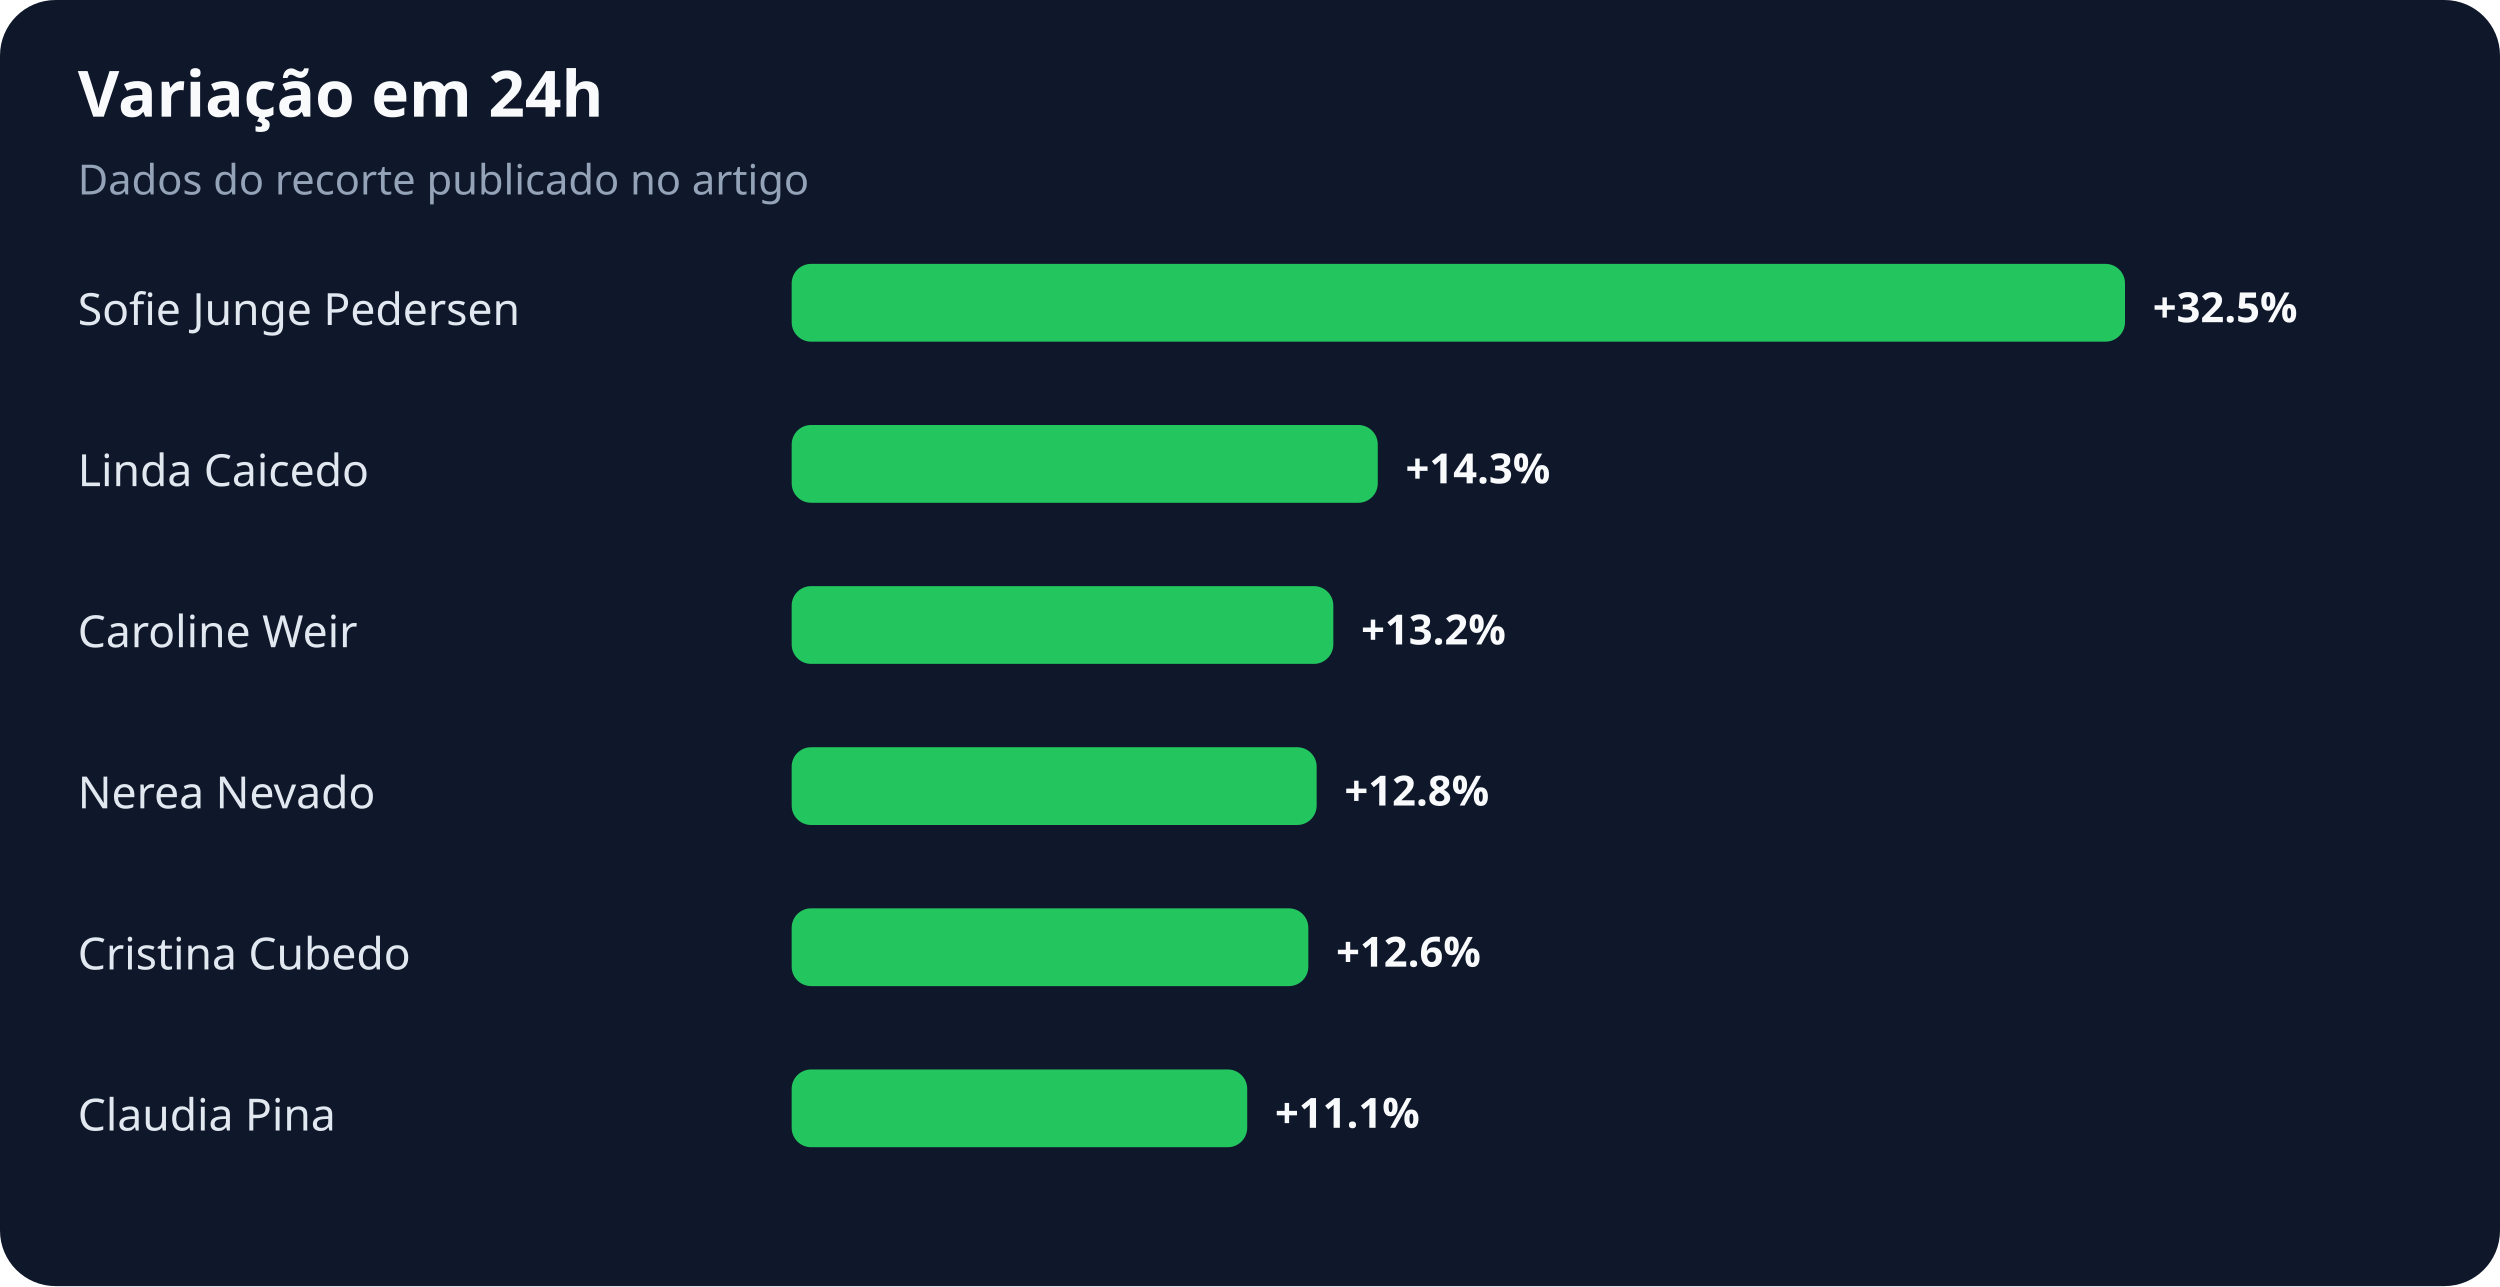
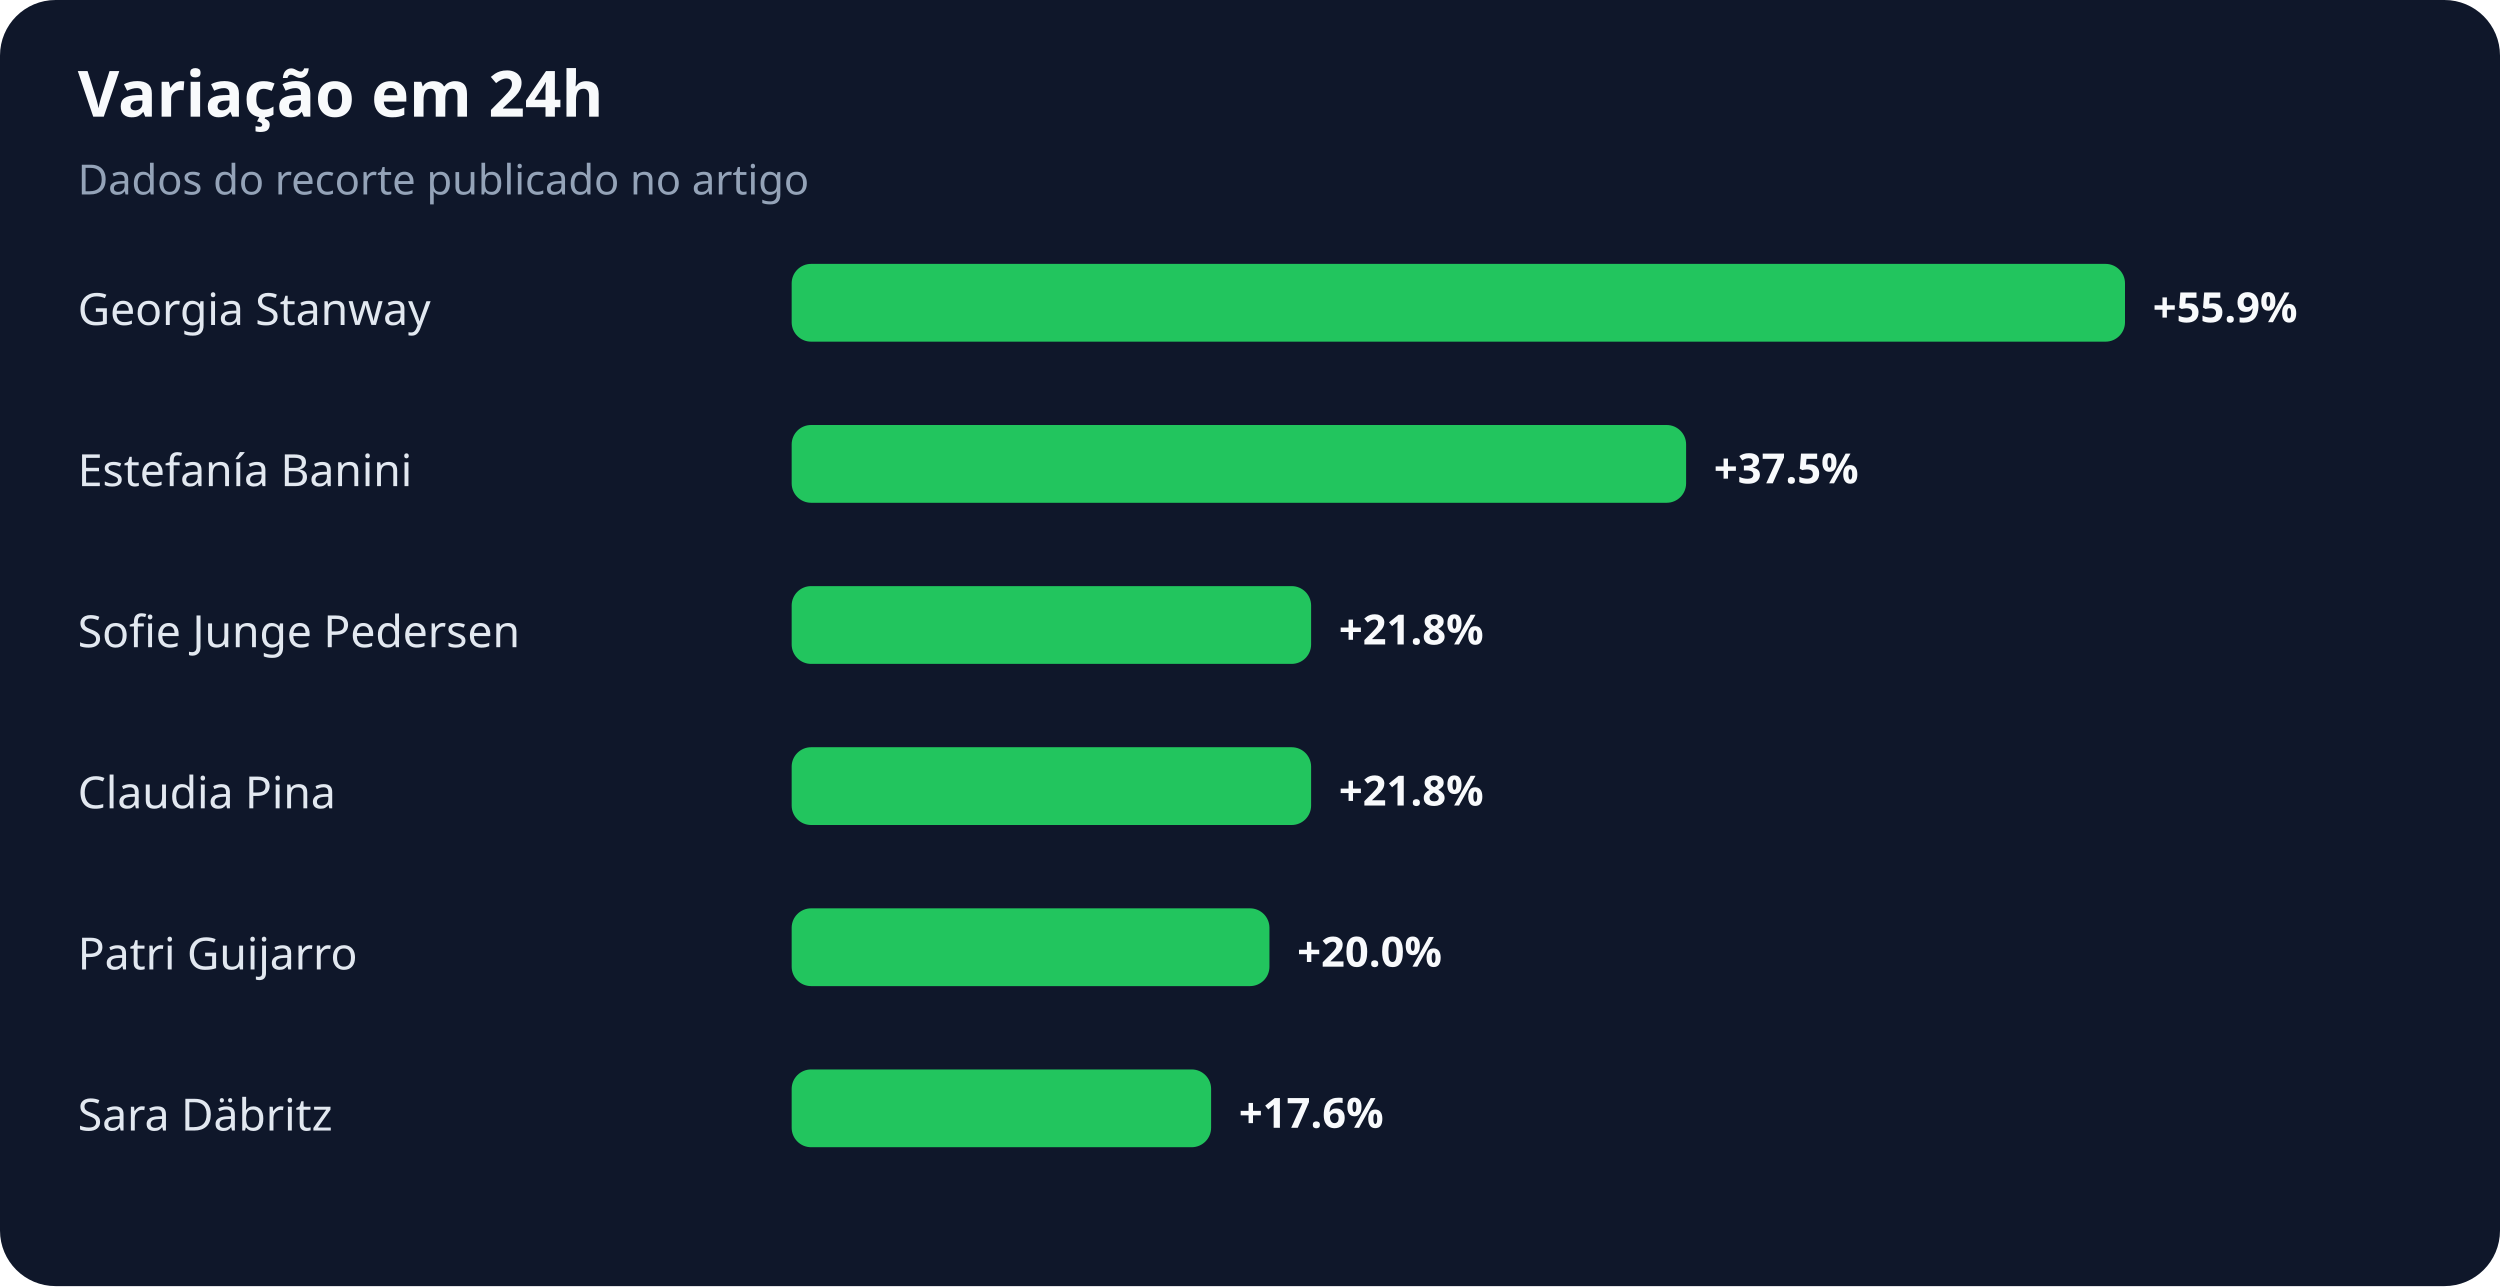
<svg xmlns="http://www.w3.org/2000/svg" width="900" height="463" viewBox="0 0 900 463" role="img" aria-labelledby="title desc">
  <rect width="100%" height="100%" rx="20" fill="#0f172a" />
  <text x="28" y="42" fill="#f8fafc" font-family="system-ui,sans-serif" font-size="23" font-weight="700">Variação em 24h</text>
  <text x="28" y="70" fill="#94a3b8" font-family="system-ui,sans-serif" font-size="15">Dados do recorte publicado no artigo</text>
-   <text x="28" y="117" fill="#e2e8f0" font-family="system-ui,sans-serif" font-size="16">Sofie Junge Pedersen</text>
+   <text x="28" y="117" fill="#e2e8f0" font-family="system-ui,sans-serif" font-size="16">Georgia Stanway</text>
  <rect x="285" y="95" width="480" height="28" rx="7" fill="#22c55e" />
-   <text x="775" y="116" fill="#f8fafc" font-family="system-ui,sans-serif" font-size="15" font-weight="700">+32.5%</text>
-   <text x="28" y="175" fill="#e2e8f0" font-family="system-ui,sans-serif" font-size="16">Linda Caicedo</text>
-   <rect x="285" y="153" width="211" height="28" rx="7" fill="#22c55e" />
-   <text x="506" y="174" fill="#f8fafc" font-family="system-ui,sans-serif" font-size="15" font-weight="700">+14.3%</text>
-   <text x="28" y="233" fill="#e2e8f0" font-family="system-ui,sans-serif" font-size="16">Caroline Weir</text>
-   <rect x="285" y="211" width="195" height="28" rx="7" fill="#22c55e" />
-   <text x="490" y="232" fill="#f8fafc" font-family="system-ui,sans-serif" font-size="15" font-weight="700">+13.2%</text>
-   <text x="28" y="291" fill="#e2e8f0" font-family="system-ui,sans-serif" font-size="16">Nerea Nevado</text>
-   <rect x="285" y="269" width="189" height="28" rx="7" fill="#22c55e" />
-   <text x="484" y="290" fill="#f8fafc" font-family="system-ui,sans-serif" font-size="15" font-weight="700">+12.8%</text>
-   <text x="28" y="349" fill="#e2e8f0" font-family="system-ui,sans-serif" font-size="16">Cristina Cubedo</text>
-   <rect x="285" y="327" width="186" height="28" rx="7" fill="#22c55e" />
-   <text x="481" y="348" fill="#f8fafc" font-family="system-ui,sans-serif" font-size="15" font-weight="700">+12.6%</text>
-   <text x="28" y="407" fill="#e2e8f0" font-family="system-ui,sans-serif" font-size="16">Claudia Pina</text>
-   <rect x="285" y="385" width="164" height="28" rx="7" fill="#22c55e" />
-   <text x="459" y="406" fill="#f8fafc" font-family="system-ui,sans-serif" font-size="15" font-weight="700">+11.1%</text>
+   <text x="775" y="116" fill="#f8fafc" font-family="system-ui,sans-serif" font-size="15" font-weight="700">+55.9%</text>
+   <text x="28" y="175" fill="#e2e8f0" font-family="system-ui,sans-serif" font-size="16">Estefanía Banini</text>
+   <rect x="285" y="153" width="322" height="28" rx="7" fill="#22c55e" />
+   <text x="617" y="174" fill="#f8fafc" font-family="system-ui,sans-serif" font-size="15" font-weight="700">+37.5%</text>
+   <text x="28" y="233" fill="#e2e8f0" font-family="system-ui,sans-serif" font-size="16">Sofie Junge Pedersen</text>
+   <rect x="285" y="211" width="187" height="28" rx="7" fill="#22c55e" />
+   <text x="482" y="232" fill="#f8fafc" font-family="system-ui,sans-serif" font-size="15" font-weight="700">+21.8%</text>
+   <text x="28" y="291" fill="#e2e8f0" font-family="system-ui,sans-serif" font-size="16">Claudia Pina</text>
+   <rect x="285" y="269" width="187" height="28" rx="7" fill="#22c55e" />
+   <text x="482" y="290" fill="#f8fafc" font-family="system-ui,sans-serif" font-size="15" font-weight="700">+21.8%</text>
+   <text x="28" y="349" fill="#e2e8f0" font-family="system-ui,sans-serif" font-size="16">Patri Guijarro</text>
+   <rect x="285" y="327" width="172" height="28" rx="7" fill="#22c55e" />
+   <text x="467" y="348" fill="#f8fafc" font-family="system-ui,sans-serif" font-size="15" font-weight="700">+20.0%</text>
+   <text x="28" y="407" fill="#e2e8f0" font-family="system-ui,sans-serif" font-size="16">Sara Däbritz</text>
+   <rect x="285" y="385" width="151" height="28" rx="7" fill="#22c55e" />
+   <text x="446" y="406" fill="#f8fafc" font-family="system-ui,sans-serif" font-size="15" font-weight="700">+17.6%</text>
</svg>
